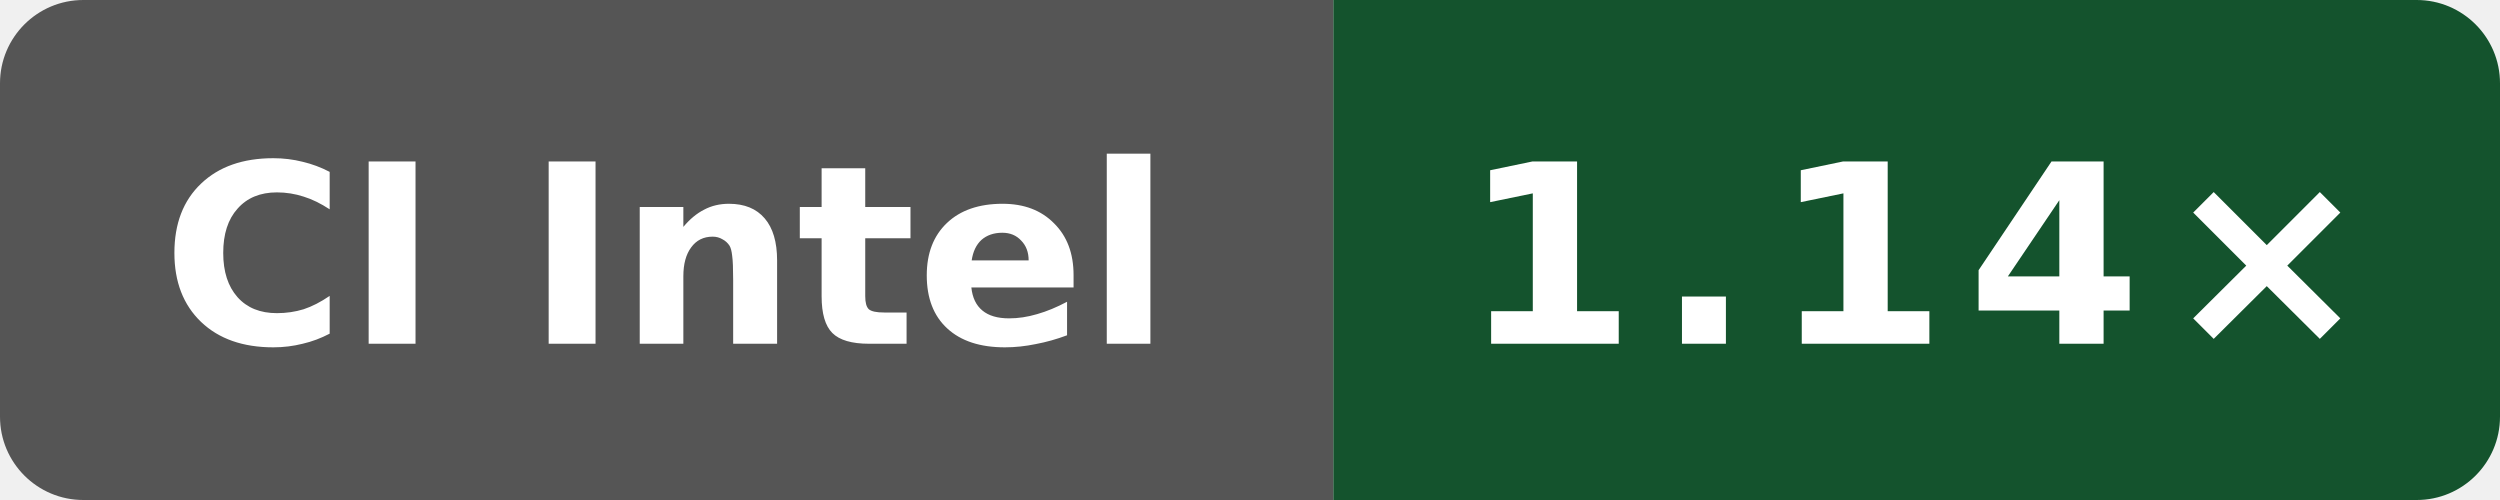
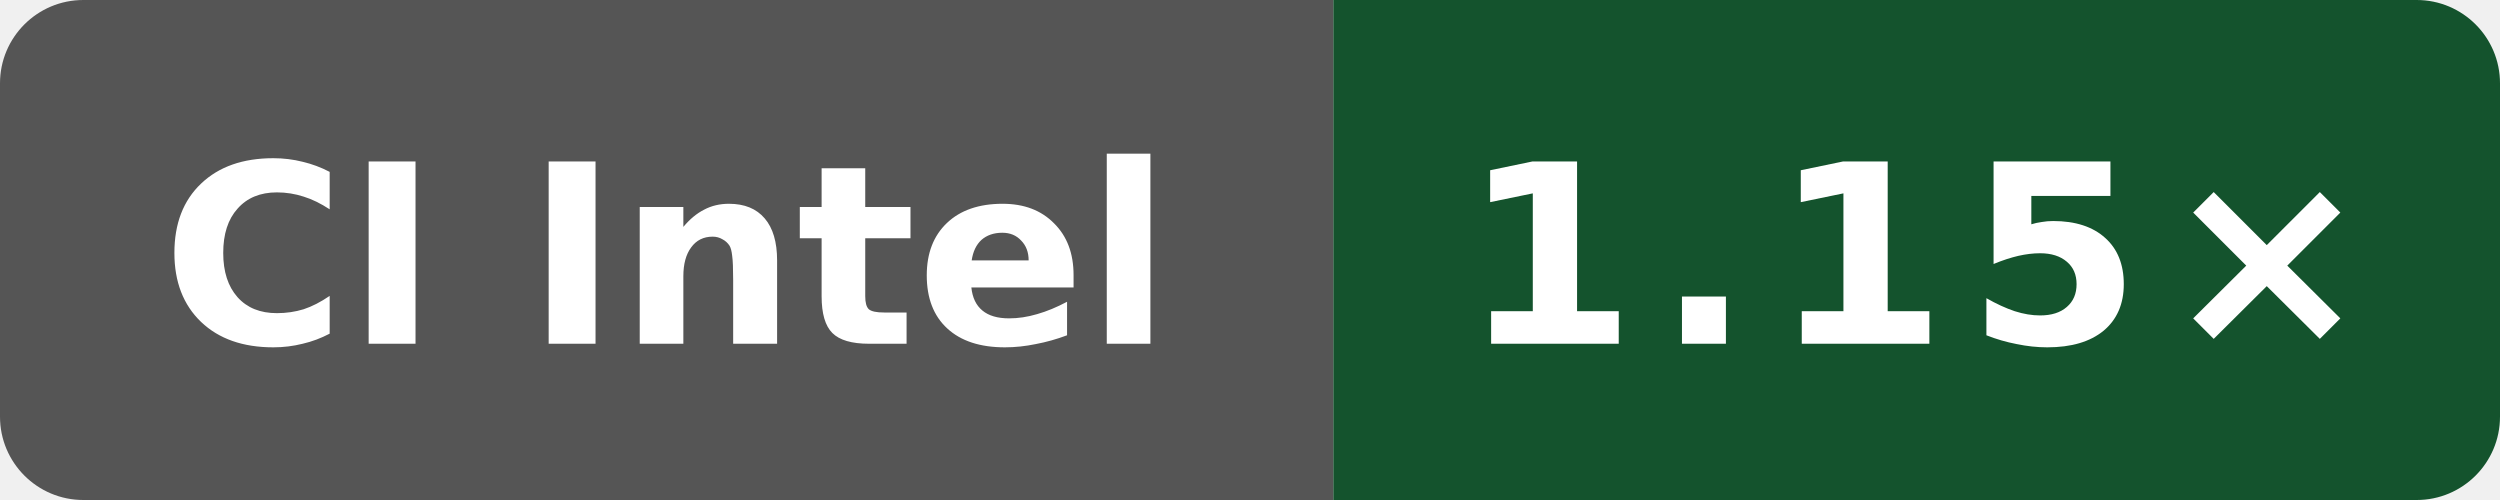
- <svg xmlns="http://www.w3.org/2000/svg" data-original-label="Public O0 generated vs gcc; Intel(R) Xeon(R) 6975P-C; revision 6ddc5326a8c4d8752e1d92ecedf5228df07a50e8" data-original-message="1.14×" width="120" height="24" viewBox="0 0 120 24" role="img" aria-label="Public O0 generated vs gcc; Intel(R) Xeon(R) 6975P-C; revision 6ddc5326a8c4d8752e1d92ecedf5228df07a50e8; measured 6ddc5326a8c4d8752e1d92ecedf5228df07a50e8; 1 commits behind main: 1.14×">
+ <svg xmlns="http://www.w3.org/2000/svg" data-original-label="Public O0 generated vs gcc; INTEL(R) XEON(R) PLATINUM 8573C; revision 56c86f755ec2b56e235b3f5e5ff76e6d147c3f93" data-original-message="1.15×" width="120" height="24" viewBox="0 0 120 24" role="img" aria-label="Public O0 generated vs gcc; INTEL(R) XEON(R) PLATINUM 8573C; revision 56c86f755ec2b56e235b3f5e5ff76e6d147c3f93; measured 56c86f755ec2b56e235b3f5e5ff76e6d147c3f93; 0 commits behind main: 1.15×">
  <defs>
    <clipPath id="badge">
      <rect width="120" height="24" rx="4" />
    </clipPath>
  </defs>
  <g clip-path="url(#badge)">
    <rect width="64" height="24" fill="#555" />
    <rect x="64" width="56" height="24" fill="#14532d" />
  </g>
  <text x="32" y="16.5" fill="#fff" text-anchor="middle" font-family="Verdana,Geneva,DejaVu Sans,sans-serif" font-size="12" font-weight="700" textLength="52" lengthAdjust="spacingAndGlyphs">CI Intel</text>
-   <text x="92" y="16.5" fill="#fff" text-anchor="middle" font-family="Verdana,Geneva,DejaVu Sans,sans-serif" font-size="12" font-weight="700" letter-spacing="1" textLength="39" lengthAdjust="spacingAndGlyphs">1.14×</text>
+   <text x="92" y="16.5" fill="#fff" text-anchor="middle" font-family="Verdana,Geneva,DejaVu Sans,sans-serif" font-size="12" font-weight="700" letter-spacing="1" textLength="39" lengthAdjust="spacingAndGlyphs">1.15×</text>
</svg>
